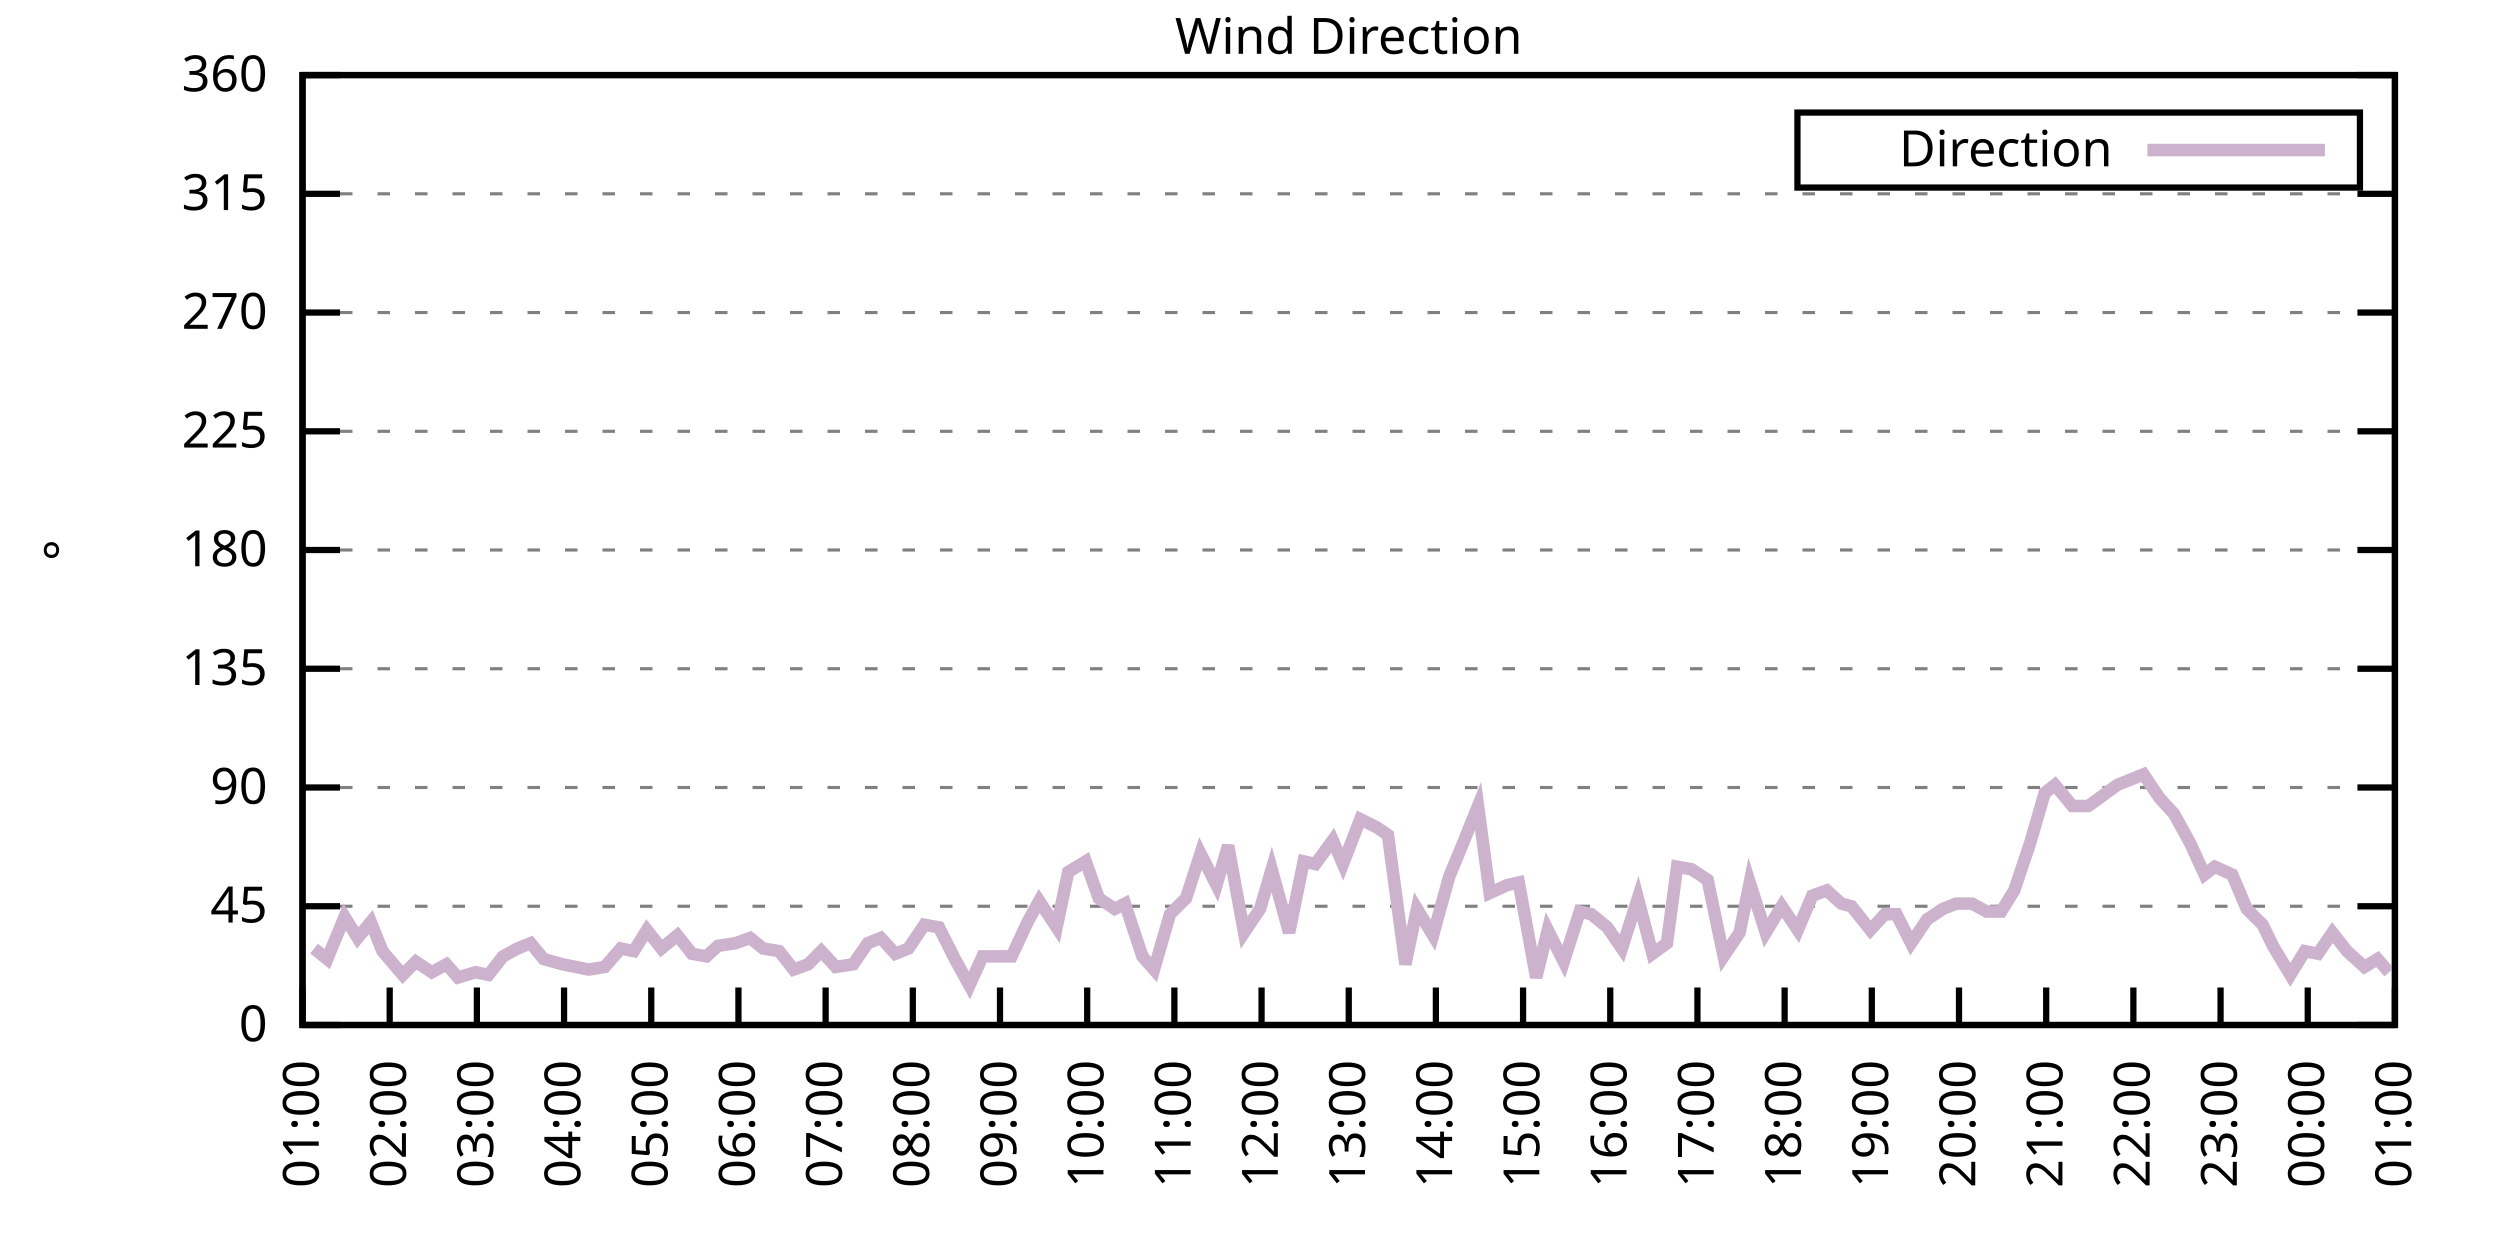
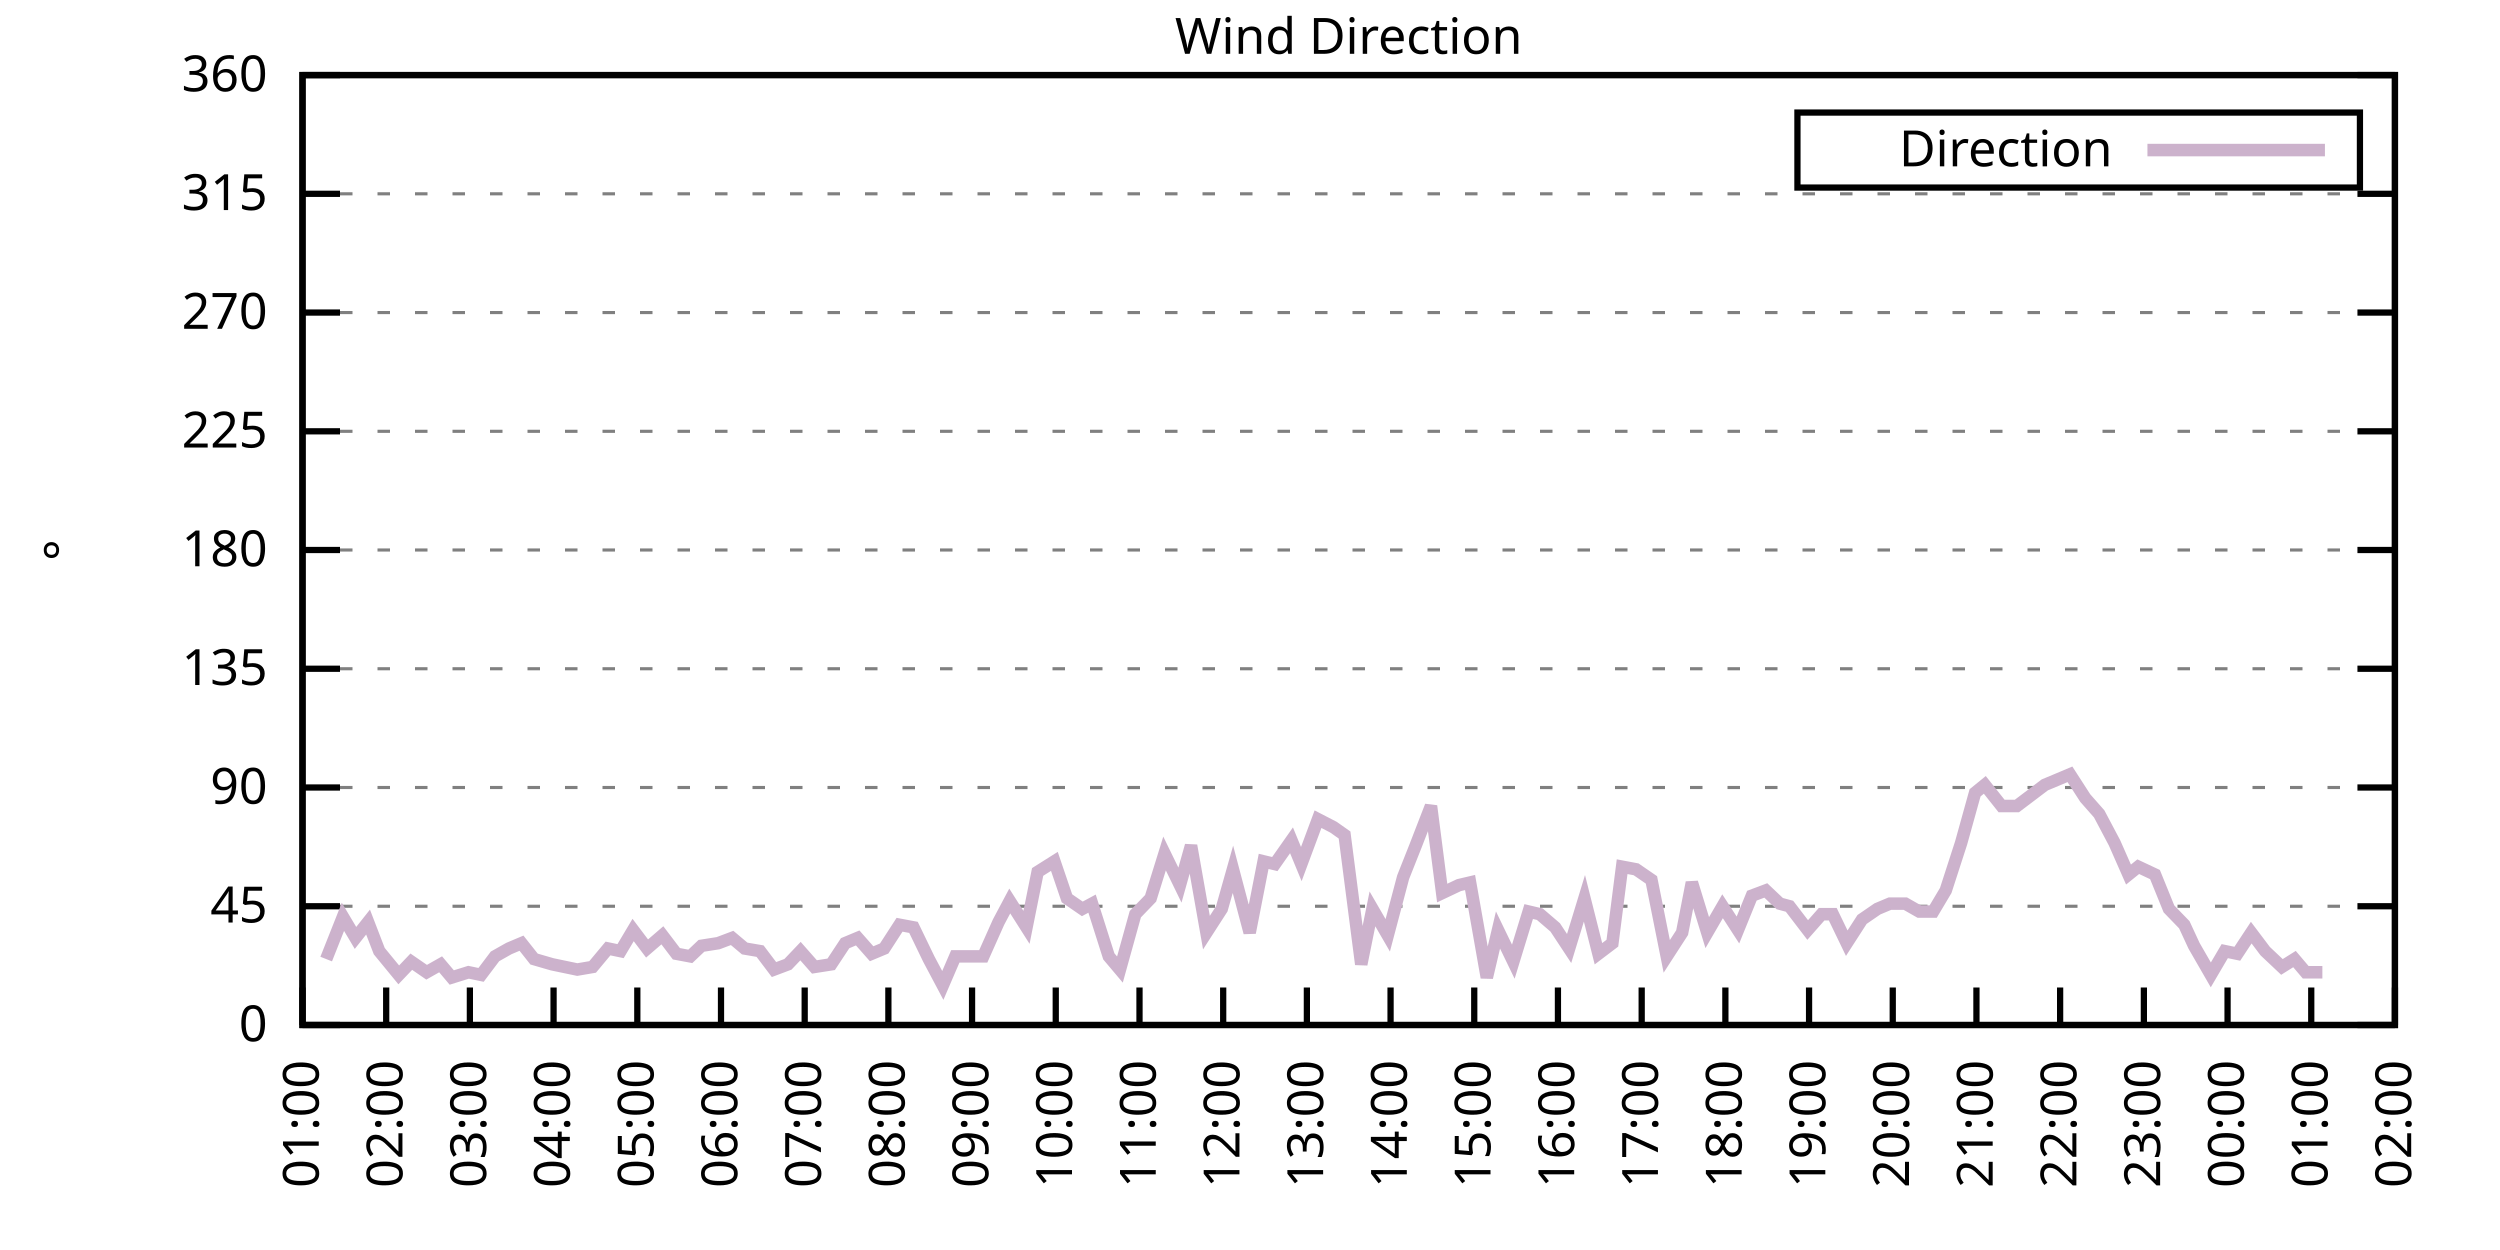
<svg xmlns="http://www.w3.org/2000/svg" xmlns:xlink="http://www.w3.org/1999/xlink" width="400" height="200" viewBox="0 0 400 200">
  <g id="gnuplot_canvas">
    <rect x="0" y="0" width="400" height="200" fill="none" />
    <defs>
      <circle id="gpDot" r="0.5" stroke-width="0.5" stroke="currentColor" />
      <path id="gpPt0" stroke-width="0.333" stroke="currentColor" d="M-1,0 h2 M0,-1 v2" />
      <path id="gpPt1" stroke-width="0.333" stroke="currentColor" d="M-1,-1 L1,1 M1,-1 L-1,1" />
      <path id="gpPt2" stroke-width="0.333" stroke="currentColor" d="M-1,0 L1,0 M0,-1 L0,1 M-1,-1 L1,1 M-1,1 L1,-1" />
      <rect id="gpPt3" stroke-width="0.333" stroke="currentColor" x="-1" y="-1" width="2" height="2" />
      <rect id="gpPt4" stroke-width="0.333" stroke="currentColor" fill="currentColor" x="-1" y="-1" width="2" height="2" />
      <circle id="gpPt5" stroke-width="0.333" stroke="currentColor" cx="0" cy="0" r="1" />
      <use xlink:href="#gpPt5" id="gpPt6" fill="currentColor" stroke="none" />
      <path id="gpPt7" stroke-width="0.333" stroke="currentColor" d="M0,-1.33 L-1.33,0.67 L1.33,0.67 z" />
      <use xlink:href="#gpPt7" id="gpPt8" fill="currentColor" stroke="none" />
      <use xlink:href="#gpPt7" id="gpPt9" stroke="currentColor" transform="rotate(180)" />
      <use xlink:href="#gpPt9" id="gpPt10" fill="currentColor" stroke="none" />
      <use xlink:href="#gpPt3" id="gpPt11" stroke="currentColor" transform="rotate(45)" />
      <use xlink:href="#gpPt11" id="gpPt12" fill="currentColor" stroke="none" />
      <path id="gpPt13" stroke-width="0.333" stroke="currentColor" d="M0,1.330 L1.265,0.411 L0.782,-1.067 L-0.782,-1.076 L-1.265,0.411 z" />
      <use xlink:href="#gpPt13" id="gpPt14" fill="currentColor" stroke="none" />
      <filter id="textbox" filterUnits="objectBoundingBox" x="0" y="0" height="1" width="1">
        <feFlood flood-color="white" flood-opacity="1" result="bgnd" />
        <feComposite in="SourceGraphic" in2="bgnd" operator="atop" />
      </filter>
      <filter id="greybox" filterUnits="objectBoundingBox" x="0" y="0" height="1" width="1">
        <feFlood flood-color="lightgrey" flood-opacity="1" result="grey" />
        <feComposite in="SourceGraphic" in2="grey" operator="atop" />
      </filter>
    </defs>
    <g fill="none" color="white" stroke="currentColor" stroke-width="1.00" stroke-linecap="butt" stroke-linejoin="miter">
</g>
    <g fill="none" color="black" stroke="currentColor" stroke-width="1.00" stroke-linecap="butt" stroke-linejoin="miter">
      <g stroke="none" shape-rendering="crispEdges">
        <polygon fill="rgb(255, 255, 255)" points="48.40,164.00 383.18,164.00 383.18,12.02 48.40,12.02 " />
      </g>
    </g>
    <g fill="none" color="black" stroke="currentColor" stroke-width="1.00" stroke-linecap="butt" stroke-linejoin="miter">
</g>
    <g fill="none" color="black" stroke="black" stroke-width="0.50" stroke-linecap="butt" stroke-linejoin="miter">
</g>
    <g fill="none" color="gray" stroke="currentColor" stroke-width="0.50" stroke-linecap="butt" stroke-linejoin="miter">
      <path stroke="gray" stroke-dasharray="2,4" class="gridline" d="M48.40,164.00 L383.19,164.00  " />
    </g>
    <g fill="none" color="gray" stroke="gray" stroke-width="1.00" stroke-linecap="butt" stroke-linejoin="miter">
</g>
    <g fill="none" color="black" stroke="currentColor" stroke-width="1.00" stroke-linecap="butt" stroke-linejoin="miter">
      <path stroke="black" d="M48.40,164.00 L54.40,164.00 M383.19,164.00 L377.19,164.00  " />
      <g transform="translate(42.80,166.60)" stroke="none" fill="black" font-family="Sans" font-size="8.00" text-anchor="end">
        <text>
          <tspan font-family="Sans"> 0</tspan>
        </text>
      </g>
    </g>
    <g fill="none" color="black" stroke="currentColor" stroke-width="1.00" stroke-linecap="butt" stroke-linejoin="miter">
</g>
    <g fill="none" color="black" stroke="black" stroke-width="0.50" stroke-linecap="butt" stroke-linejoin="miter">
</g>
    <g fill="none" color="gray" stroke="currentColor" stroke-width="0.50" stroke-linecap="butt" stroke-linejoin="miter">
      <path stroke="gray" stroke-dasharray="2,4" class="gridline" d="M48.40,145.00 L383.19,145.00  " />
    </g>
    <g fill="none" color="gray" stroke="gray" stroke-width="1.00" stroke-linecap="butt" stroke-linejoin="miter">
</g>
    <g fill="none" color="black" stroke="currentColor" stroke-width="1.00" stroke-linecap="butt" stroke-linejoin="miter">
      <path stroke="black" d="M48.40,145.00 L54.40,145.00 M383.19,145.00 L377.19,145.00  " />
      <g transform="translate(42.80,147.60)" stroke="none" fill="black" font-family="Sans" font-size="8.00" text-anchor="end">
        <text>
          <tspan font-family="Sans"> 45</tspan>
        </text>
      </g>
    </g>
    <g fill="none" color="black" stroke="currentColor" stroke-width="1.00" stroke-linecap="butt" stroke-linejoin="miter">
</g>
    <g fill="none" color="black" stroke="black" stroke-width="0.50" stroke-linecap="butt" stroke-linejoin="miter">
</g>
    <g fill="none" color="gray" stroke="currentColor" stroke-width="0.50" stroke-linecap="butt" stroke-linejoin="miter">
      <path stroke="gray" stroke-dasharray="2,4" class="gridline" d="M48.40,126.00 L383.19,126.00  " />
    </g>
    <g fill="none" color="gray" stroke="gray" stroke-width="1.00" stroke-linecap="butt" stroke-linejoin="miter">
</g>
    <g fill="none" color="black" stroke="currentColor" stroke-width="1.00" stroke-linecap="butt" stroke-linejoin="miter">
      <path stroke="black" d="M48.40,126.00 L54.40,126.00 M383.19,126.00 L377.19,126.00  " />
      <g transform="translate(42.80,128.60)" stroke="none" fill="black" font-family="Sans" font-size="8.00" text-anchor="end">
        <text>
          <tspan font-family="Sans"> 90</tspan>
        </text>
      </g>
    </g>
    <g fill="none" color="black" stroke="currentColor" stroke-width="1.00" stroke-linecap="butt" stroke-linejoin="miter">
</g>
    <g fill="none" color="black" stroke="black" stroke-width="0.50" stroke-linecap="butt" stroke-linejoin="miter">
</g>
    <g fill="none" color="gray" stroke="currentColor" stroke-width="0.50" stroke-linecap="butt" stroke-linejoin="miter">
      <path stroke="gray" stroke-dasharray="2,4" class="gridline" d="M48.40,107.00 L383.19,107.00  " />
    </g>
    <g fill="none" color="gray" stroke="gray" stroke-width="1.00" stroke-linecap="butt" stroke-linejoin="miter">
</g>
    <g fill="none" color="black" stroke="currentColor" stroke-width="1.00" stroke-linecap="butt" stroke-linejoin="miter">
      <path stroke="black" d="M48.40,107.00 L54.40,107.00 M383.19,107.00 L377.19,107.00  " />
      <g transform="translate(42.80,109.60)" stroke="none" fill="black" font-family="Sans" font-size="8.00" text-anchor="end">
        <text>
          <tspan font-family="Sans"> 135</tspan>
        </text>
      </g>
    </g>
    <g fill="none" color="black" stroke="currentColor" stroke-width="1.00" stroke-linecap="butt" stroke-linejoin="miter">
</g>
    <g fill="none" color="black" stroke="black" stroke-width="0.50" stroke-linecap="butt" stroke-linejoin="miter">
</g>
    <g fill="none" color="gray" stroke="currentColor" stroke-width="0.50" stroke-linecap="butt" stroke-linejoin="miter">
      <path stroke="gray" stroke-dasharray="2,4" class="gridline" d="M48.40,88.00 L383.19,88.00  " />
    </g>
    <g fill="none" color="gray" stroke="gray" stroke-width="1.00" stroke-linecap="butt" stroke-linejoin="miter">
</g>
    <g fill="none" color="black" stroke="currentColor" stroke-width="1.00" stroke-linecap="butt" stroke-linejoin="miter">
      <path stroke="black" d="M48.40,88.00 L54.40,88.00 M383.19,88.00 L377.19,88.00  " />
      <g transform="translate(42.80,90.60)" stroke="none" fill="black" font-family="Sans" font-size="8.00" text-anchor="end">
        <text>
          <tspan font-family="Sans"> 180</tspan>
        </text>
      </g>
    </g>
    <g fill="none" color="black" stroke="currentColor" stroke-width="1.00" stroke-linecap="butt" stroke-linejoin="miter">
</g>
    <g fill="none" color="black" stroke="black" stroke-width="0.50" stroke-linecap="butt" stroke-linejoin="miter">
</g>
    <g fill="none" color="gray" stroke="currentColor" stroke-width="0.50" stroke-linecap="butt" stroke-linejoin="miter">
      <path stroke="gray" stroke-dasharray="2,4" class="gridline" d="M48.40,69.01 L383.19,69.01  " />
    </g>
    <g fill="none" color="gray" stroke="gray" stroke-width="1.00" stroke-linecap="butt" stroke-linejoin="miter">
</g>
    <g fill="none" color="black" stroke="currentColor" stroke-width="1.00" stroke-linecap="butt" stroke-linejoin="miter">
      <path stroke="black" d="M48.40,69.01 L54.40,69.01 M383.19,69.01 L377.19,69.01  " />
      <g transform="translate(42.80,71.61)" stroke="none" fill="black" font-family="Sans" font-size="8.00" text-anchor="end">
        <text>
          <tspan font-family="Sans"> 225</tspan>
        </text>
      </g>
    </g>
    <g fill="none" color="black" stroke="currentColor" stroke-width="1.00" stroke-linecap="butt" stroke-linejoin="miter">
</g>
    <g fill="none" color="black" stroke="black" stroke-width="0.50" stroke-linecap="butt" stroke-linejoin="miter">
</g>
    <g fill="none" color="gray" stroke="currentColor" stroke-width="0.50" stroke-linecap="butt" stroke-linejoin="miter">
      <path stroke="gray" stroke-dasharray="2,4" class="gridline" d="M48.40,50.01 L383.19,50.01  " />
    </g>
    <g fill="none" color="gray" stroke="gray" stroke-width="1.00" stroke-linecap="butt" stroke-linejoin="miter">
</g>
    <g fill="none" color="black" stroke="currentColor" stroke-width="1.00" stroke-linecap="butt" stroke-linejoin="miter">
      <path stroke="black" d="M48.40,50.01 L54.40,50.01 M383.19,50.01 L377.19,50.01  " />
      <g transform="translate(42.80,52.61)" stroke="none" fill="black" font-family="Sans" font-size="8.00" text-anchor="end">
        <text>
          <tspan font-family="Sans"> 270</tspan>
        </text>
      </g>
    </g>
    <g fill="none" color="black" stroke="currentColor" stroke-width="1.00" stroke-linecap="butt" stroke-linejoin="miter">
</g>
    <g fill="none" color="black" stroke="black" stroke-width="0.50" stroke-linecap="butt" stroke-linejoin="miter">
</g>
    <g fill="none" color="gray" stroke="currentColor" stroke-width="0.50" stroke-linecap="butt" stroke-linejoin="miter">
      <path stroke="gray" stroke-dasharray="2,4" class="gridline" d="M48.40,31.01 L383.19,31.01  " />
    </g>
    <g fill="none" color="gray" stroke="gray" stroke-width="1.00" stroke-linecap="butt" stroke-linejoin="miter">
</g>
    <g fill="none" color="black" stroke="currentColor" stroke-width="1.00" stroke-linecap="butt" stroke-linejoin="miter">
      <path stroke="black" d="M48.40,31.01 L54.40,31.01 M383.19,31.01 L377.19,31.01  " />
      <g transform="translate(42.80,33.61)" stroke="none" fill="black" font-family="Sans" font-size="8.00" text-anchor="end">
        <text>
          <tspan font-family="Sans"> 315</tspan>
        </text>
      </g>
    </g>
    <g fill="none" color="black" stroke="currentColor" stroke-width="1.00" stroke-linecap="butt" stroke-linejoin="miter">
</g>
    <g fill="none" color="black" stroke="black" stroke-width="0.50" stroke-linecap="butt" stroke-linejoin="miter">
</g>
    <g fill="none" color="gray" stroke="currentColor" stroke-width="0.50" stroke-linecap="butt" stroke-linejoin="miter">
      <path stroke="gray" stroke-dasharray="2,4" class="gridline" d="M48.40,12.01 L383.19,12.01  " />
    </g>
    <g fill="none" color="gray" stroke="gray" stroke-width="1.00" stroke-linecap="butt" stroke-linejoin="miter">
</g>
    <g fill="none" color="black" stroke="currentColor" stroke-width="1.00" stroke-linecap="butt" stroke-linejoin="miter">
      <path stroke="black" d="M48.40,12.01 L54.40,12.01 M383.19,12.01 L377.19,12.01  " />
      <g transform="translate(42.80,14.61)" stroke="none" fill="black" font-family="Sans" font-size="8.00" text-anchor="end">
        <text>
          <tspan font-family="Sans"> 360</tspan>
        </text>
      </g>
    </g>
    <g fill="none" color="black" stroke="currentColor" stroke-width="1.00" stroke-linecap="butt" stroke-linejoin="miter">
      <path stroke="black" d="M48.40,164.00 L48.40,158.00  " />
      <g transform="translate(51.00,169.60) rotate(270.00)" stroke="none" fill="black" font-family="Sans" font-size="8.00" text-anchor="end">
        <text>
          <tspan font-family="Sans">01:00</tspan>
        </text>
      </g>
    </g>
    <g fill="none" color="black" stroke="currentColor" stroke-width="1.00" stroke-linecap="butt" stroke-linejoin="miter">
-       <path stroke="black" d="M62.35,164.00 L62.35,158.00  " />
-       <g transform="translate(64.95,169.60) rotate(270.00)" stroke="none" fill="black" font-family="Sans" font-size="8.00" text-anchor="end">
+       <path stroke="black" d="M61.79,164.00 L61.79,158.00  " />
+       <g transform="translate(64.39,169.60) rotate(270.00)" stroke="none" fill="black" font-family="Sans" font-size="8.00" text-anchor="end">
        <text>
          <tspan font-family="Sans">02:00</tspan>
        </text>
      </g>
    </g>
    <g fill="none" color="black" stroke="currentColor" stroke-width="1.00" stroke-linecap="butt" stroke-linejoin="miter">
-       <path stroke="black" d="M76.30,164.00 L76.30,158.00  " />
-       <g transform="translate(78.90,169.60) rotate(270.00)" stroke="none" fill="black" font-family="Sans" font-size="8.00" text-anchor="end">
+       <path stroke="black" d="M75.18,164.00 L75.18,158.00  " />
+       <g transform="translate(77.78,169.60) rotate(270.00)" stroke="none" fill="black" font-family="Sans" font-size="8.00" text-anchor="end">
        <text>
          <tspan font-family="Sans">03:00</tspan>
        </text>
      </g>
    </g>
    <g fill="none" color="black" stroke="currentColor" stroke-width="1.00" stroke-linecap="butt" stroke-linejoin="miter">
-       <path stroke="black" d="M90.25,164.00 L90.25,158.00  " />
-       <g transform="translate(92.85,169.60) rotate(270.00)" stroke="none" fill="black" font-family="Sans" font-size="8.00" text-anchor="end">
+       <path stroke="black" d="M88.57,164.00 L88.57,158.00  " />
+       <g transform="translate(91.17,169.60) rotate(270.00)" stroke="none" fill="black" font-family="Sans" font-size="8.00" text-anchor="end">
        <text>
          <tspan font-family="Sans">04:00</tspan>
        </text>
      </g>
    </g>
    <g fill="none" color="black" stroke="currentColor" stroke-width="1.00" stroke-linecap="butt" stroke-linejoin="miter">
-       <path stroke="black" d="M104.20,164.00 L104.20,158.00  " />
-       <g transform="translate(106.80,169.60) rotate(270.00)" stroke="none" fill="black" font-family="Sans" font-size="8.00" text-anchor="end">
+       <path stroke="black" d="M101.97,164.00 L101.97,158.00  " />
+       <g transform="translate(104.57,169.60) rotate(270.00)" stroke="none" fill="black" font-family="Sans" font-size="8.00" text-anchor="end">
        <text>
          <tspan font-family="Sans">05:00</tspan>
        </text>
      </g>
    </g>
    <g fill="none" color="black" stroke="currentColor" stroke-width="1.00" stroke-linecap="butt" stroke-linejoin="miter">
-       <path stroke="black" d="M118.15,164.00 L118.15,158.00  " />
-       <g transform="translate(120.75,169.60) rotate(270.00)" stroke="none" fill="black" font-family="Sans" font-size="8.00" text-anchor="end">
+       <path stroke="black" d="M115.36,164.00 L115.36,158.00  " />
+       <g transform="translate(117.96,169.60) rotate(270.00)" stroke="none" fill="black" font-family="Sans" font-size="8.00" text-anchor="end">
        <text>
          <tspan font-family="Sans">06:00</tspan>
        </text>
      </g>
    </g>
    <g fill="none" color="black" stroke="currentColor" stroke-width="1.00" stroke-linecap="butt" stroke-linejoin="miter">
-       <path stroke="black" d="M132.10,164.00 L132.10,158.00  " />
-       <g transform="translate(134.70,169.60) rotate(270.00)" stroke="none" fill="black" font-family="Sans" font-size="8.00" text-anchor="end">
+       <path stroke="black" d="M128.75,164.00 L128.75,158.00  " />
+       <g transform="translate(131.35,169.60) rotate(270.00)" stroke="none" fill="black" font-family="Sans" font-size="8.00" text-anchor="end">
        <text>
          <tspan font-family="Sans">07:00</tspan>
        </text>
      </g>
    </g>
    <g fill="none" color="black" stroke="currentColor" stroke-width="1.00" stroke-linecap="butt" stroke-linejoin="miter">
-       <path stroke="black" d="M146.05,164.00 L146.05,158.00  " />
-       <g transform="translate(148.65,169.60) rotate(270.00)" stroke="none" fill="black" font-family="Sans" font-size="8.00" text-anchor="end">
+       <path stroke="black" d="M142.14,164.00 L142.14,158.00  " />
+       <g transform="translate(144.74,169.60) rotate(270.00)" stroke="none" fill="black" font-family="Sans" font-size="8.00" text-anchor="end">
        <text>
          <tspan font-family="Sans">08:00</tspan>
        </text>
      </g>
    </g>
    <g fill="none" color="black" stroke="currentColor" stroke-width="1.00" stroke-linecap="butt" stroke-linejoin="miter">
-       <path stroke="black" d="M160.00,164.00 L160.00,158.00  " />
-       <g transform="translate(162.60,169.60) rotate(270.00)" stroke="none" fill="black" font-family="Sans" font-size="8.00" text-anchor="end">
+       <path stroke="black" d="M155.53,164.00 L155.53,158.00  " />
+       <g transform="translate(158.13,169.60) rotate(270.00)" stroke="none" fill="black" font-family="Sans" font-size="8.00" text-anchor="end">
        <text>
          <tspan font-family="Sans">09:00</tspan>
        </text>
      </g>
    </g>
    <g fill="none" color="black" stroke="currentColor" stroke-width="1.00" stroke-linecap="butt" stroke-linejoin="miter">
-       <path stroke="black" d="M173.95,164.00 L173.95,158.00  " />
-       <g transform="translate(176.55,169.60) rotate(270.00)" stroke="none" fill="black" font-family="Sans" font-size="8.00" text-anchor="end">
+       <path stroke="black" d="M168.92,164.00 L168.92,158.00  " />
+       <g transform="translate(171.52,169.60) rotate(270.00)" stroke="none" fill="black" font-family="Sans" font-size="8.00" text-anchor="end">
        <text>
          <tspan font-family="Sans">10:00</tspan>
        </text>
      </g>
    </g>
    <g fill="none" color="black" stroke="currentColor" stroke-width="1.00" stroke-linecap="butt" stroke-linejoin="miter">
-       <path stroke="black" d="M187.90,164.00 L187.90,158.00  " />
-       <g transform="translate(190.50,169.60) rotate(270.00)" stroke="none" fill="black" font-family="Sans" font-size="8.00" text-anchor="end">
+       <path stroke="black" d="M182.32,164.00 L182.32,158.00  " />
+       <g transform="translate(184.92,169.60) rotate(270.00)" stroke="none" fill="black" font-family="Sans" font-size="8.00" text-anchor="end">
        <text>
          <tspan font-family="Sans">11:00</tspan>
        </text>
      </g>
    </g>
    <g fill="none" color="black" stroke="currentColor" stroke-width="1.00" stroke-linecap="butt" stroke-linejoin="miter">
-       <path stroke="black" d="M201.85,164.00 L201.85,158.00  " />
-       <g transform="translate(204.45,169.60) rotate(270.00)" stroke="none" fill="black" font-family="Sans" font-size="8.00" text-anchor="end">
+       <path stroke="black" d="M195.71,164.00 L195.71,158.00  " />
+       <g transform="translate(198.31,169.60) rotate(270.00)" stroke="none" fill="black" font-family="Sans" font-size="8.00" text-anchor="end">
        <text>
          <tspan font-family="Sans">12:00</tspan>
        </text>
      </g>
    </g>
    <g fill="none" color="black" stroke="currentColor" stroke-width="1.00" stroke-linecap="butt" stroke-linejoin="miter">
-       <path stroke="black" d="M215.80,164.00 L215.80,158.00  " />
-       <g transform="translate(218.40,169.60) rotate(270.00)" stroke="none" fill="black" font-family="Sans" font-size="8.00" text-anchor="end">
+       <path stroke="black" d="M209.10,164.00 L209.10,158.00  " />
+       <g transform="translate(211.70,169.60) rotate(270.00)" stroke="none" fill="black" font-family="Sans" font-size="8.00" text-anchor="end">
        <text>
          <tspan font-family="Sans">13:00</tspan>
        </text>
      </g>
    </g>
    <g fill="none" color="black" stroke="currentColor" stroke-width="1.00" stroke-linecap="butt" stroke-linejoin="miter">
-       <path stroke="black" d="M229.74,164.00 L229.74,158.00  " />
-       <g transform="translate(232.34,169.60) rotate(270.00)" stroke="none" fill="black" font-family="Sans" font-size="8.00" text-anchor="end">
+       <path stroke="black" d="M222.49,164.00 L222.49,158.00  " />
+       <g transform="translate(225.09,169.60) rotate(270.00)" stroke="none" fill="black" font-family="Sans" font-size="8.00" text-anchor="end">
        <text>
          <tspan font-family="Sans">14:00</tspan>
        </text>
      </g>
    </g>
    <g fill="none" color="black" stroke="currentColor" stroke-width="1.00" stroke-linecap="butt" stroke-linejoin="miter">
-       <path stroke="black" d="M243.69,164.00 L243.69,158.00  " />
-       <g transform="translate(246.29,169.60) rotate(270.00)" stroke="none" fill="black" font-family="Sans" font-size="8.00" text-anchor="end">
+       <path stroke="black" d="M235.88,164.00 L235.88,158.00  " />
+       <g transform="translate(238.48,169.60) rotate(270.00)" stroke="none" fill="black" font-family="Sans" font-size="8.00" text-anchor="end">
        <text>
          <tspan font-family="Sans">15:00</tspan>
        </text>
      </g>
    </g>
    <g fill="none" color="black" stroke="currentColor" stroke-width="1.00" stroke-linecap="butt" stroke-linejoin="miter">
-       <path stroke="black" d="M257.64,164.00 L257.64,158.00  " />
-       <g transform="translate(260.24,169.60) rotate(270.00)" stroke="none" fill="black" font-family="Sans" font-size="8.00" text-anchor="end">
+       <path stroke="black" d="M249.27,164.00 L249.27,158.00  " />
+       <g transform="translate(251.87,169.60) rotate(270.00)" stroke="none" fill="black" font-family="Sans" font-size="8.00" text-anchor="end">
        <text>
          <tspan font-family="Sans">16:00</tspan>
        </text>
      </g>
    </g>
    <g fill="none" color="black" stroke="currentColor" stroke-width="1.00" stroke-linecap="butt" stroke-linejoin="miter">
-       <path stroke="black" d="M271.59,164.00 L271.59,158.00  " />
-       <g transform="translate(274.19,169.60) rotate(270.00)" stroke="none" fill="black" font-family="Sans" font-size="8.00" text-anchor="end">
+       <path stroke="black" d="M262.67,164.00 L262.67,158.00  " />
+       <g transform="translate(265.27,169.60) rotate(270.00)" stroke="none" fill="black" font-family="Sans" font-size="8.00" text-anchor="end">
        <text>
          <tspan font-family="Sans">17:00</tspan>
        </text>
      </g>
    </g>
    <g fill="none" color="black" stroke="currentColor" stroke-width="1.00" stroke-linecap="butt" stroke-linejoin="miter">
-       <path stroke="black" d="M285.54,164.00 L285.54,158.00  " />
-       <g transform="translate(288.14,169.60) rotate(270.00)" stroke="none" fill="black" font-family="Sans" font-size="8.00" text-anchor="end">
+       <path stroke="black" d="M276.06,164.00 L276.06,158.00  " />
+       <g transform="translate(278.66,169.60) rotate(270.00)" stroke="none" fill="black" font-family="Sans" font-size="8.00" text-anchor="end">
        <text>
          <tspan font-family="Sans">18:00</tspan>
        </text>
      </g>
    </g>
    <g fill="none" color="black" stroke="currentColor" stroke-width="1.00" stroke-linecap="butt" stroke-linejoin="miter">
-       <path stroke="black" d="M299.49,164.00 L299.49,158.00  " />
-       <g transform="translate(302.09,169.60) rotate(270.00)" stroke="none" fill="black" font-family="Sans" font-size="8.00" text-anchor="end">
+       <path stroke="black" d="M289.45,164.00 L289.45,158.00  " />
+       <g transform="translate(292.05,169.60) rotate(270.00)" stroke="none" fill="black" font-family="Sans" font-size="8.00" text-anchor="end">
        <text>
          <tspan font-family="Sans">19:00</tspan>
        </text>
      </g>
    </g>
    <g fill="none" color="black" stroke="currentColor" stroke-width="1.00" stroke-linecap="butt" stroke-linejoin="miter">
-       <path stroke="black" d="M313.44,164.00 L313.44,158.00  " />
-       <g transform="translate(316.04,169.60) rotate(270.00)" stroke="none" fill="black" font-family="Sans" font-size="8.00" text-anchor="end">
+       <path stroke="black" d="M302.84,164.00 L302.84,158.00  " />
+       <g transform="translate(305.44,169.60) rotate(270.00)" stroke="none" fill="black" font-family="Sans" font-size="8.00" text-anchor="end">
        <text>
          <tspan font-family="Sans">20:00</tspan>
        </text>
      </g>
    </g>
    <g fill="none" color="black" stroke="currentColor" stroke-width="1.00" stroke-linecap="butt" stroke-linejoin="miter">
-       <path stroke="black" d="M327.39,164.00 L327.39,158.00  " />
-       <g transform="translate(329.99,169.60) rotate(270.00)" stroke="none" fill="black" font-family="Sans" font-size="8.00" text-anchor="end">
+       <path stroke="black" d="M316.23,164.00 L316.23,158.00  " />
+       <g transform="translate(318.83,169.60) rotate(270.00)" stroke="none" fill="black" font-family="Sans" font-size="8.00" text-anchor="end">
        <text>
          <tspan font-family="Sans">21:00</tspan>
        </text>
      </g>
    </g>
    <g fill="none" color="black" stroke="currentColor" stroke-width="1.00" stroke-linecap="butt" stroke-linejoin="miter">
-       <path stroke="black" d="M341.34,164.00 L341.34,158.00  " />
-       <g transform="translate(343.94,169.60) rotate(270.00)" stroke="none" fill="black" font-family="Sans" font-size="8.00" text-anchor="end">
+       <path stroke="black" d="M329.62,164.00 L329.62,158.00  " />
+       <g transform="translate(332.22,169.60) rotate(270.00)" stroke="none" fill="black" font-family="Sans" font-size="8.00" text-anchor="end">
        <text>
          <tspan font-family="Sans">22:00</tspan>
        </text>
      </g>
    </g>
    <g fill="none" color="black" stroke="currentColor" stroke-width="1.00" stroke-linecap="butt" stroke-linejoin="miter">
-       <path stroke="black" d="M355.29,164.00 L355.29,158.00  " />
-       <g transform="translate(357.89,169.60) rotate(270.00)" stroke="none" fill="black" font-family="Sans" font-size="8.00" text-anchor="end">
+       <path stroke="black" d="M343.02,164.00 L343.02,158.00  " />
+       <g transform="translate(345.62,169.60) rotate(270.00)" stroke="none" fill="black" font-family="Sans" font-size="8.00" text-anchor="end">
        <text>
          <tspan font-family="Sans">23:00</tspan>
        </text>
      </g>
    </g>
    <g fill="none" color="black" stroke="currentColor" stroke-width="1.00" stroke-linecap="butt" stroke-linejoin="miter">
-       <path stroke="black" d="M369.24,164.00 L369.24,158.00  " />
-       <g transform="translate(371.84,169.60) rotate(270.00)" stroke="none" fill="black" font-family="Sans" font-size="8.00" text-anchor="end">
+       <path stroke="black" d="M356.41,164.00 L356.41,158.00  " />
+       <g transform="translate(359.01,169.60) rotate(270.00)" stroke="none" fill="black" font-family="Sans" font-size="8.00" text-anchor="end">
        <text>
          <tspan font-family="Sans">00:00</tspan>
+         </text>
+       </g>
+     </g>
+     <g fill="none" color="black" stroke="currentColor" stroke-width="1.00" stroke-linecap="butt" stroke-linejoin="miter">
+       <path stroke="black" d="M369.80,164.00 L369.80,158.00  " />
+       <g transform="translate(372.40,169.60) rotate(270.00)" stroke="none" fill="black" font-family="Sans" font-size="8.00" text-anchor="end">
+         <text>
+           <tspan font-family="Sans">01:00</tspan>
        </text>
      </g>
    </g>
    <g fill="none" color="black" stroke="currentColor" stroke-width="1.00" stroke-linecap="butt" stroke-linejoin="miter">
      <path stroke="black" d="M383.19,164.00 L383.19,158.00  " />
      <g transform="translate(385.79,169.60) rotate(270.00)" stroke="none" fill="black" font-family="Sans" font-size="8.00" text-anchor="end">
        <text>
-           <tspan font-family="Sans">01:00</tspan>
+           <tspan font-family="Sans">02:00</tspan>
        </text>
      </g>
    </g>
    <g fill="none" color="black" stroke="currentColor" stroke-width="1.00" stroke-linecap="butt" stroke-linejoin="miter">
</g>
    <g fill="none" color="black" stroke="currentColor" stroke-width="1.00" stroke-linecap="butt" stroke-linejoin="miter">
      <path stroke="black" d="M48.40,12.01 L48.40,164.00 L383.19,164.00 L383.19,12.01 L48.40,12.01 Z  " />
    </g>
    <g fill="none" color="black" stroke="currentColor" stroke-width="1.00" stroke-linecap="butt" stroke-linejoin="miter">
</g>
    <g fill="none" color="black" stroke="currentColor" stroke-width="1.00" stroke-linecap="butt" stroke-linejoin="miter">
      <path stroke="black" d="M287.59,30.01 L287.59,18.01 L377.59,18.01 L377.59,30.01 L287.59,30.01 Z  " />
    </g>
    <g id="Wind_direction_plot_1">
      <g fill="none" color="white" stroke="black" stroke-width="2.00" stroke-linecap="butt" stroke-linejoin="miter">
</g>
      <g fill="none" color="black" stroke="currentColor" stroke-width="2.00" stroke-linecap="butt" stroke-linejoin="miter">
        <g transform="translate(337.99,26.61)" stroke="none" fill="black" font-family="Sans" font-size="8.00" text-anchor="end">
          <text>
            <tspan font-family="Sans">Direction</tspan>
          </text>
        </g>
      </g>
      <g fill="none" color="black" stroke="currentColor" stroke-width="2.00" stroke-linecap="butt" stroke-linejoin="miter">
-         <path stroke="rgb(204, 178, 204)" d="M343.59,24.01 L371.99,24.01 M50.26,151.76 L52.35,153.45 L55.14,146.69 L57.23,150.07 L59.33,147.53 L61.19,152.18   L64.44,155.98 L66.53,153.87 L69.09,155.56 L71.42,154.29 L73.28,156.40 L76.07,155.56 L78.16,155.98 L80.48,153.02   L82.81,151.76 L84.90,150.91 L86.99,153.45 L90.02,154.29 L92.11,154.71 L94.20,155.13 L96.76,154.71 L99.32,151.76   L101.41,152.18 L103.50,148.80 L105.83,151.76 L108.38,149.65 L110.71,152.60 L113.03,153.02 L114.89,151.33 L117.68,150.91   L120.01,150.07 L122.10,151.76 L124.66,152.18 L126.98,155.13 L129.31,154.29 L131.40,152.18 L133.72,154.71 L136.51,154.29   L138.84,150.91 L140.93,150.07 L143.26,152.60 L145.35,151.76 L147.91,147.96 L150.23,148.38 L152.79,153.45 L155.11,157.67   L157.21,153.02 L159.53,153.02 L161.86,153.02 L164.41,147.53 L166.27,144.16 L169.06,148.38 L170.92,139.51 L173.71,137.82   L175.81,143.73 L178.36,145.42 L179.99,144.58 L182.78,153.02 L184.64,155.13 L187.20,146.27 L189.76,143.73 L192.08,136.56   L194.64,141.62 L196.50,135.29 L199.06,149.22 L201.61,145.42 L203.47,139.09 L206.26,149.22 L208.59,137.82 L210.45,138.25   L213.24,134.45 L214.87,138.25 L217.65,131.07 L220.21,132.34 L222.07,133.60 L224.86,154.29 L226.72,145.42 L229.28,149.65   L231.84,140.36 L233.93,135.29 L236.49,128.96 L238.35,142.89 L241.14,141.62 L243.00,141.20 L245.79,156.40 L247.65,148.80   L250.20,153.87 L252.76,145.85 L254.62,146.27 L257.18,148.38 L259.50,151.76 L262.06,143.73 L264.39,152.60 L266.71,150.91   L268.34,138.67 L270.66,139.09 L273.22,140.78 L275.78,153.02 L278.34,149.22 L279.96,141.20 L282.52,149.22 L285.08,145.00   L287.64,148.80 L289.96,143.31 L292.29,142.47 L294.61,144.58 L296.24,145.00 L299.26,148.80 L301.58,146.27 L303.44,146.27   L305.77,150.91 L308.33,147.11 L310.88,145.42 L312.98,144.58 L315.53,144.58 L317.86,145.85 L320.18,145.85 L322.28,142.47   L324.83,134.87 L327.16,126.85 L328.79,125.58 L331.58,128.96 L334.13,128.96 L336.46,127.27 L338.78,125.58 L340.88,124.74   L342.97,123.89 L345.53,127.69 L347.85,130.22 L350.41,134.87 L352.73,139.93 L354.36,138.67 L357.15,139.93 L359.48,145.42   L362.03,147.96 L363.66,151.33 L366.45,155.98 L368.78,152.18 L370.87,152.60 L373.19,149.22 L375.52,152.18 L378.31,154.71   L380.40,153.45 L382.26,155.56  " />
+         <path stroke="rgb(204, 178, 204)" d="M343.59,24.01 L371.99,24.01 M52.19,153.45 L54.87,146.69 L56.88,150.07 L58.89,147.53 L60.68,152.18 L63.80,155.98   L65.81,153.87 L68.26,155.56 L70.50,154.29 L72.28,156.40 L74.96,155.56 L76.97,155.98 L79.20,153.02 L81.43,151.76   L83.44,150.91 L85.45,153.45 L88.35,154.29 L90.36,154.71 L92.37,155.13 L94.82,154.71 L97.28,151.76 L99.29,152.18   L101.30,148.80 L103.53,151.76 L105.98,149.65 L108.22,152.60 L110.45,153.02 L112.23,151.33 L114.91,150.91 L117.14,150.07   L119.15,151.76 L121.61,152.18 L123.84,155.13 L126.07,154.29 L128.08,152.18 L130.31,154.71 L132.99,154.29 L135.22,150.91   L137.23,150.07 L139.46,152.60 L141.47,151.76 L143.93,147.96 L146.16,148.38 L148.61,153.45 L150.85,157.67 L152.85,153.02   L155.09,153.02 L157.32,153.02 L159.77,147.53 L161.56,144.16 L164.24,148.38 L166.02,139.51 L168.70,137.82 L170.71,143.73   L173.17,145.42 L174.73,144.58 L177.41,153.02 L179.19,155.13 L181.65,146.27 L184.10,143.73 L186.33,136.56 L188.79,141.62   L190.57,135.29 L193.03,149.22 L195.48,145.42 L197.27,139.09 L199.95,149.22 L202.18,137.82 L203.97,138.25 L206.64,134.45   L208.21,138.25 L210.88,131.07 L213.34,132.34 L215.13,133.60 L217.80,154.29 L219.59,145.42 L222.04,149.65 L224.50,140.36   L226.51,135.29 L228.96,128.96 L230.75,142.89 L233.43,141.62 L235.21,141.20 L237.89,156.40 L239.68,148.80 L242.13,153.87   L244.59,145.85 L246.37,146.27 L248.83,148.38 L251.06,151.76 L253.51,143.73 L255.75,152.60 L257.98,150.91 L259.54,138.67   L261.77,139.09 L264.23,140.78 L266.68,153.02 L269.14,149.22 L270.70,141.20 L273.16,149.22 L275.61,145.00 L278.07,148.80   L280.30,143.31 L282.53,142.47 L284.76,144.58 L286.32,145.00 L289.23,148.80 L291.46,146.27 L293.24,146.27 L295.48,150.91   L297.93,147.11 L300.39,145.42 L302.39,144.58 L304.85,144.58 L307.08,145.85 L309.31,145.85 L311.32,142.47 L313.78,134.87   L316.01,126.85 L317.57,125.58 L320.25,128.96 L322.70,128.96 L324.94,127.27 L327.17,125.58 L329.18,124.74 L331.19,123.89   L333.64,127.69 L335.87,130.22 L338.33,134.87 L340.56,139.93 L342.12,138.67 L344.80,139.93 L347.03,145.42 L349.49,147.96   L351.05,151.33 L353.73,155.98 L355.96,152.18 L357.97,152.60 L360.20,149.22 L362.43,152.18 L365.11,154.71 L367.12,153.45   L368.91,155.56 L371.58,155.56  " />
      </g>
    </g>
    <g fill="none" color="black" stroke="currentColor" stroke-width="2.00" stroke-linecap="butt" stroke-linejoin="miter">
</g>
    <g fill="none" color="black" stroke="black" stroke-width="1.00" stroke-linecap="butt" stroke-linejoin="miter">
</g>
    <g fill="none" color="black" stroke="currentColor" stroke-width="1.00" stroke-linecap="butt" stroke-linejoin="miter">
      <path stroke="black" d="M48.40,12.01 L48.40,164.00 L383.19,164.00 L383.19,12.01 L48.40,12.01 Z  " />
      <g transform="translate(12.80,88.01) rotate(270.00)" stroke="none" fill="black" font-family="Sans" font-size="8.00" text-anchor="middle">
        <text>
          <tspan font-family="Sans">°</tspan>
        </text>
      </g>
    </g>
    <g fill="none" color="black" stroke="currentColor" stroke-width="1.00" stroke-linecap="butt" stroke-linejoin="miter">
</g>
    <g fill="none" color="black" stroke="currentColor" stroke-width="1.00" stroke-linecap="butt" stroke-linejoin="miter">
      <g transform="translate(215.79,8.61)" stroke="none" fill="black" font-family="Sans" font-size="8.00" text-anchor="middle">
        <text>
          <tspan font-family="Sans">Wind Direction</tspan>
        </text>
      </g>
    </g>
    <g fill="none" color="black" stroke="currentColor" stroke-width="1.00" stroke-linecap="butt" stroke-linejoin="miter">
</g>
  </g>
</svg>
